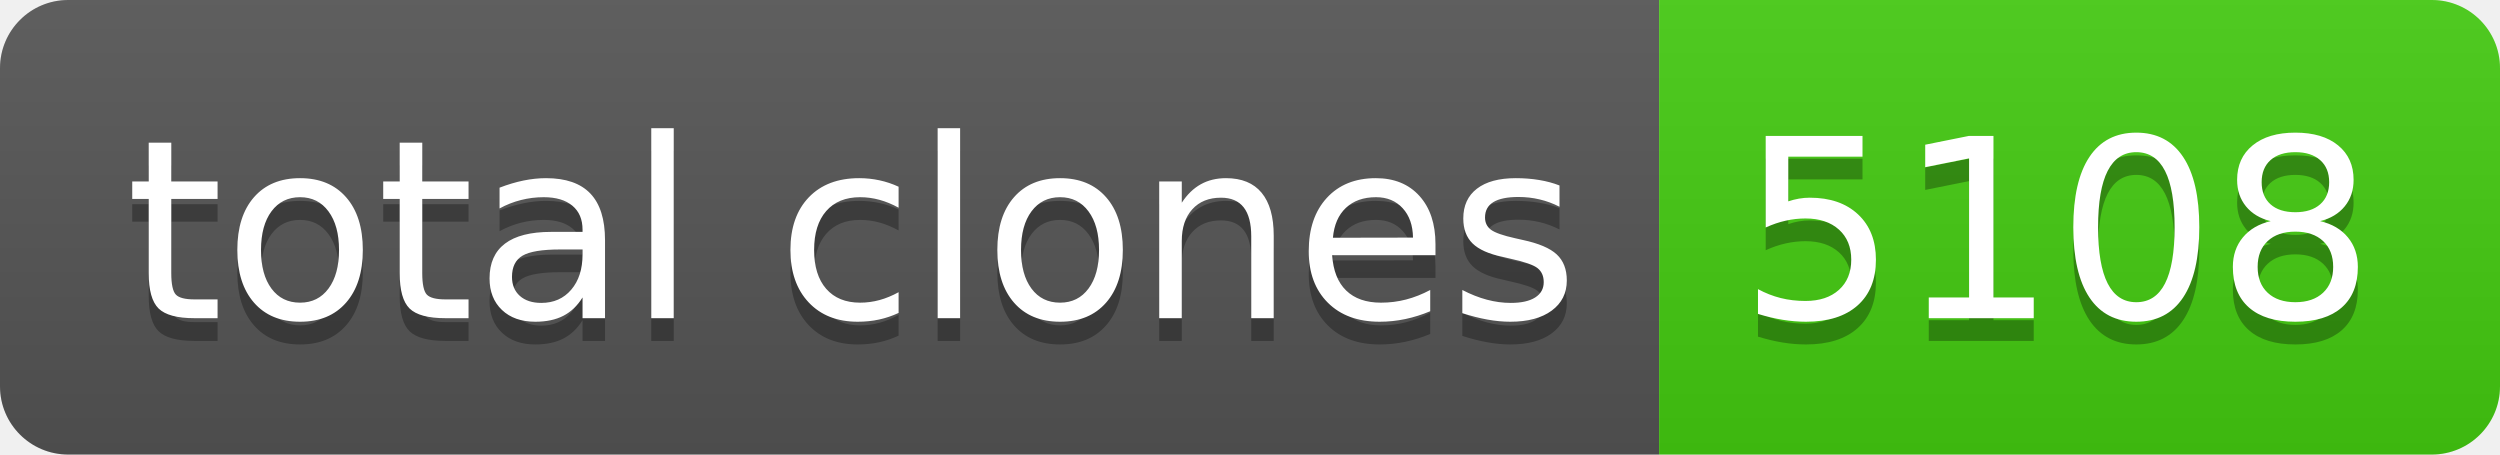
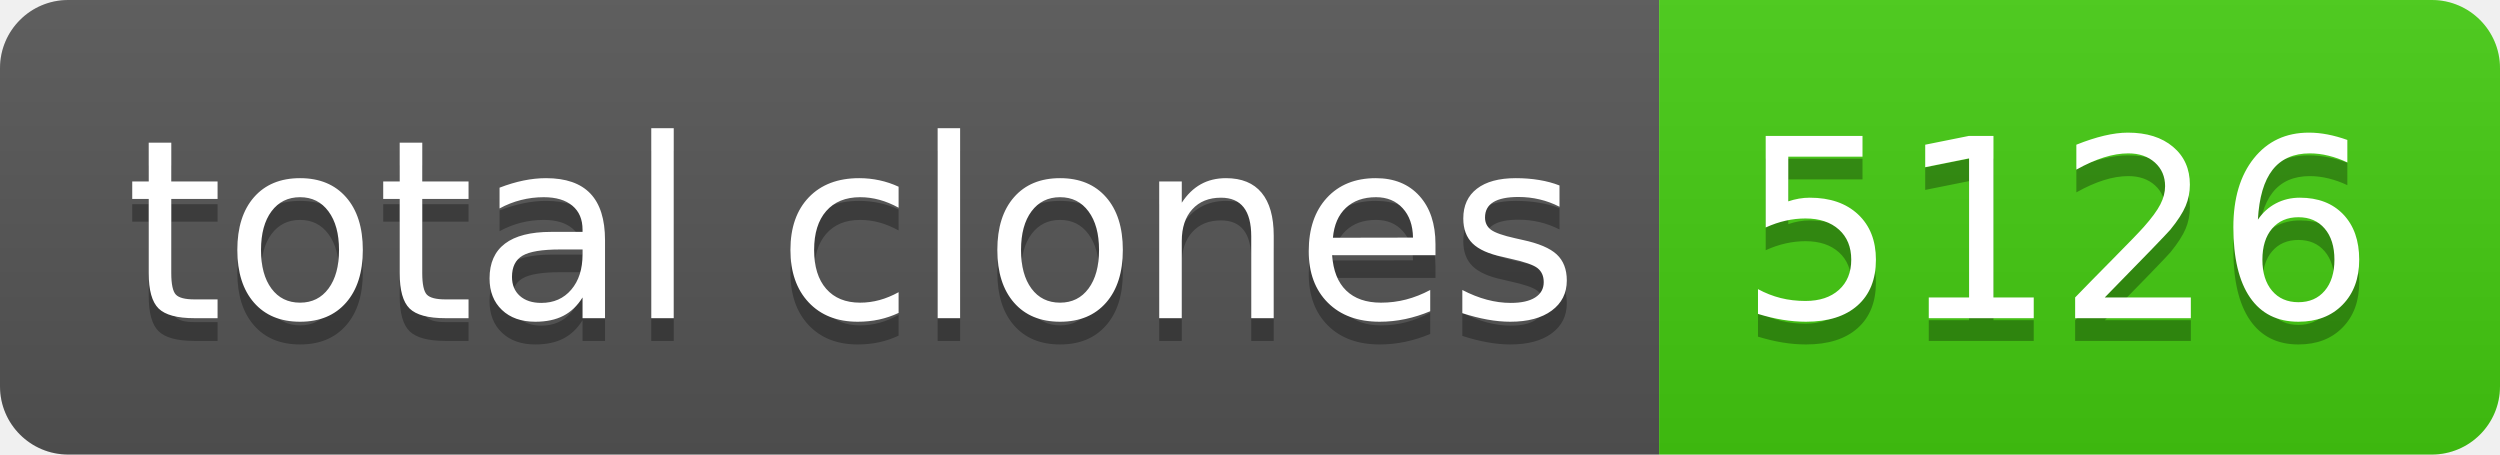
- <svg xmlns="http://www.w3.org/2000/svg" width="110" height="20" role="img" aria-label="total clones: 5108">
+ <svg xmlns="http://www.w3.org/2000/svg" width="110" height="20" role="img" aria-label="total clones: 5126">
  <linearGradient id="s" x2="0" y2="100%">
    <stop offset="0" stop-color="#bbb" stop-opacity=".1" />
    <stop offset="1" stop-opacity=".1" />
  </linearGradient>
  <clipPath id="r">
    <rect width="110" height="20" rx="3" fill="#fff" />
  </clipPath>
  <g clip-path="url(#r)">
    <rect width="73" height="20" fill="#555" />
    <rect x="73" width="37" height="20" fill="#4c1" />
    <rect width="110" height="20" fill="url(#s)" />
  </g>
  <g fill="#fff" text-anchor="middle" font-family="Verdana,Geneva,DejaVu Sans,sans-serif" text-rendering="geometricPrecision" font-size="110">
    <text aria-hidden="true" x="375" y="150" fill="#010101" fill-opacity=".3" transform="scale(.1)" textLength="630">total clones</text>
    <text x="375" y="140" transform="scale(.1)" fill="#fff" textLength="630">total clones</text>
-     <text aria-hidden="true" x="905" y="150" fill="#010101" fill-opacity=".3" transform="scale(.1)" textLength="270">5108</text>
-     <text x="905" y="140" transform="scale(.1)" fill="#fff" textLength="270">5108</text>
+     <text aria-hidden="true" x="905" y="150" fill="#010101" fill-opacity=".3" transform="scale(.1)" textLength="270">5126</text>
+     <text x="905" y="140" transform="scale(.1)" fill="#fff" textLength="270">5126</text>
  </g>
</svg>
